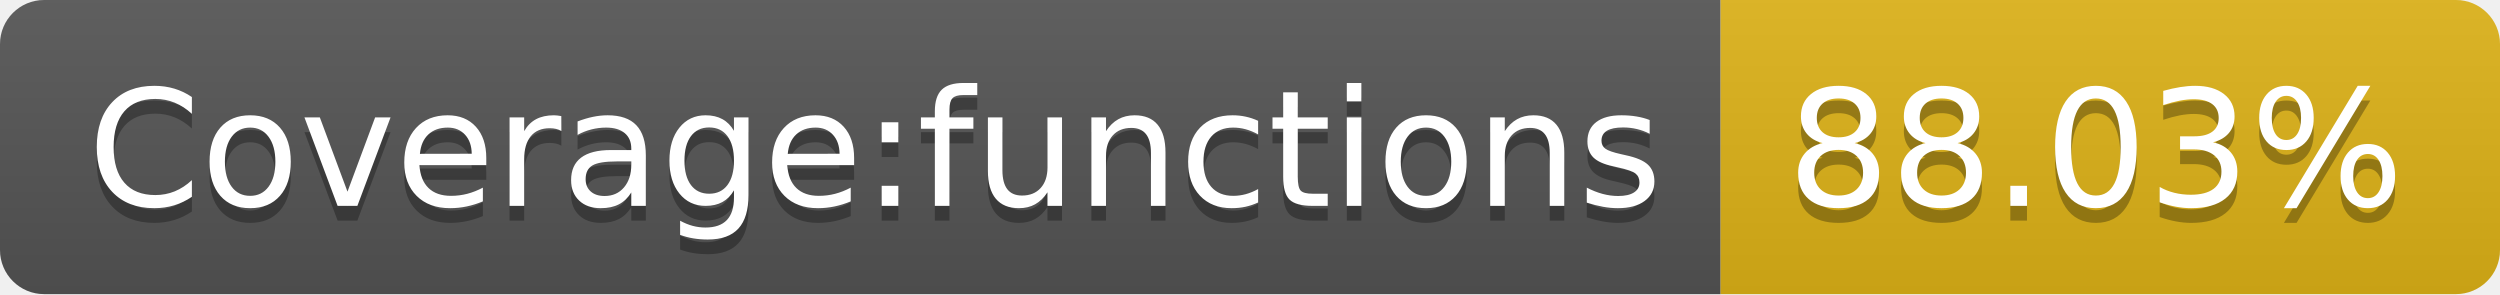
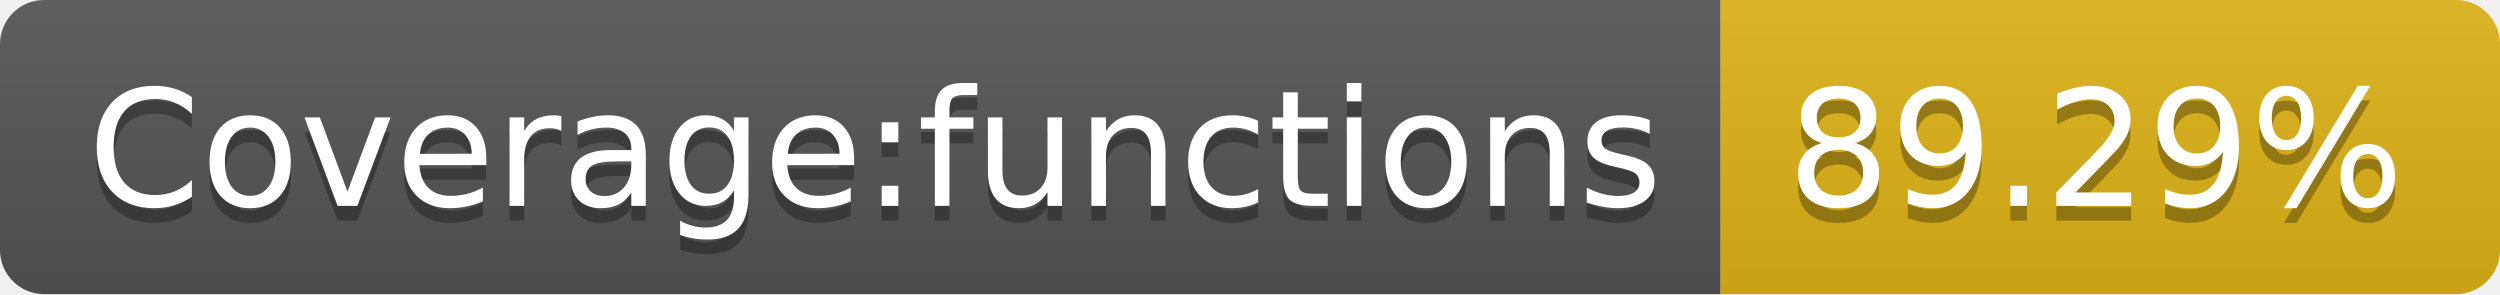
- <svg xmlns="http://www.w3.org/2000/svg" width="170" height="20" role="img" aria-label="Coverage:functions: 88.03%">
+ <svg xmlns="http://www.w3.org/2000/svg" width="170" height="20" role="img" aria-label="Coverage:functions: 89.29%">
  <linearGradient id="s" x2="0" y2="100%">
    <stop offset="0" stop-color="#bbb" stop-opacity=".1" />
    <stop offset="1" stop-opacity=".1" />
  </linearGradient>
  <clipPath id="r">
    <rect width="170" height="20" rx="3" fill="#fff" />
  </clipPath>
  <g clip-path="url(#r)">
    <rect width="117" height="20" fill="#555" />
    <rect x="117" width="53" height="20" fill="#dfb317" />
    <rect width="170" height="20" fill="url(#s)" />
  </g>
  <g fill="#fff" text-anchor="middle" font-family="Verdana,Geneva,DejaVu Sans,sans-serif" text-rendering="geometricPrecision" font-size="110">
    <text aria-hidden="true" x="595" y="150" fill="#010101" fill-opacity=".3" transform="scale(.1)" textLength="1070">Coverage:functions</text>
    <text x="595" y="140" transform="scale(.1)" fill="#fff" textLength="1070">Coverage:functions</text>
-     <text aria-hidden="true" x="1425" y="150" fill="#010101" fill-opacity=".3" transform="scale(.1)" textLength="430">88.03%</text>
-     <text x="1425" y="140" transform="scale(.1)" fill="#fff" textLength="430">88.03%</text>
+     <text aria-hidden="true" x="1425" y="150" fill="#010101" fill-opacity=".3" transform="scale(.1)" textLength="430">89.29%</text>
+     <text x="1425" y="140" transform="scale(.1)" fill="#fff" textLength="430">89.29%</text>
  </g>
</svg>
